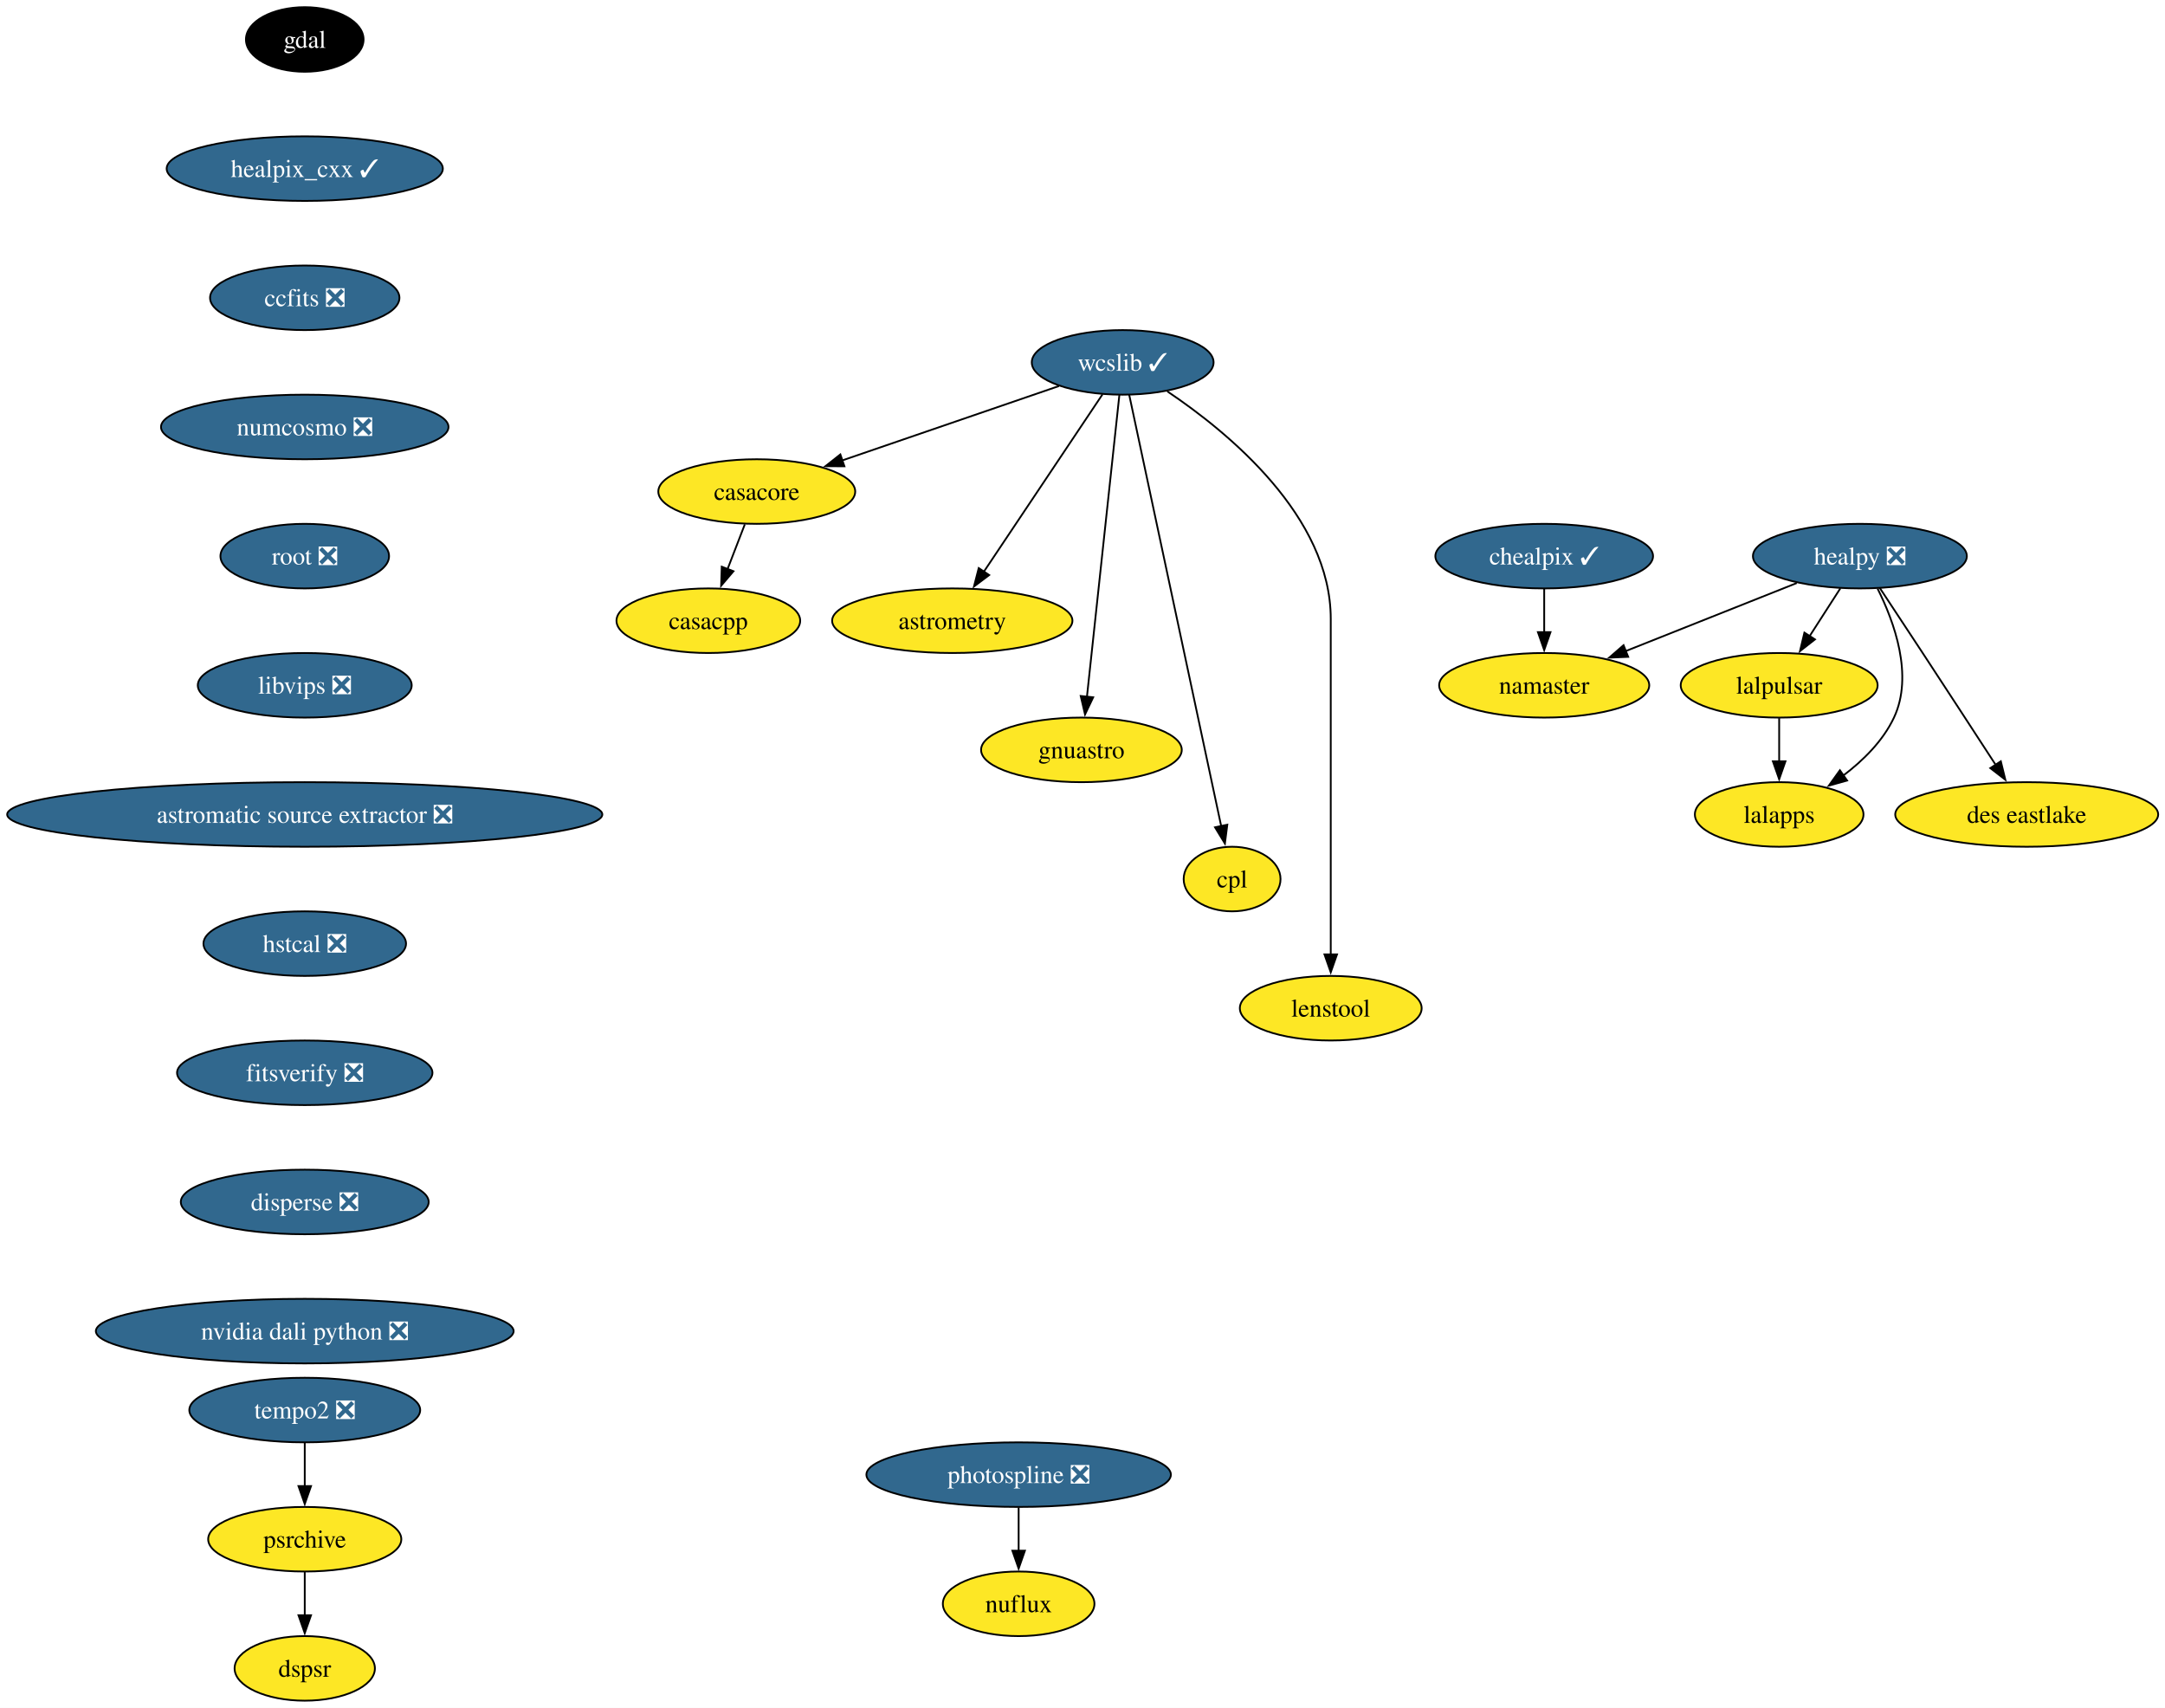
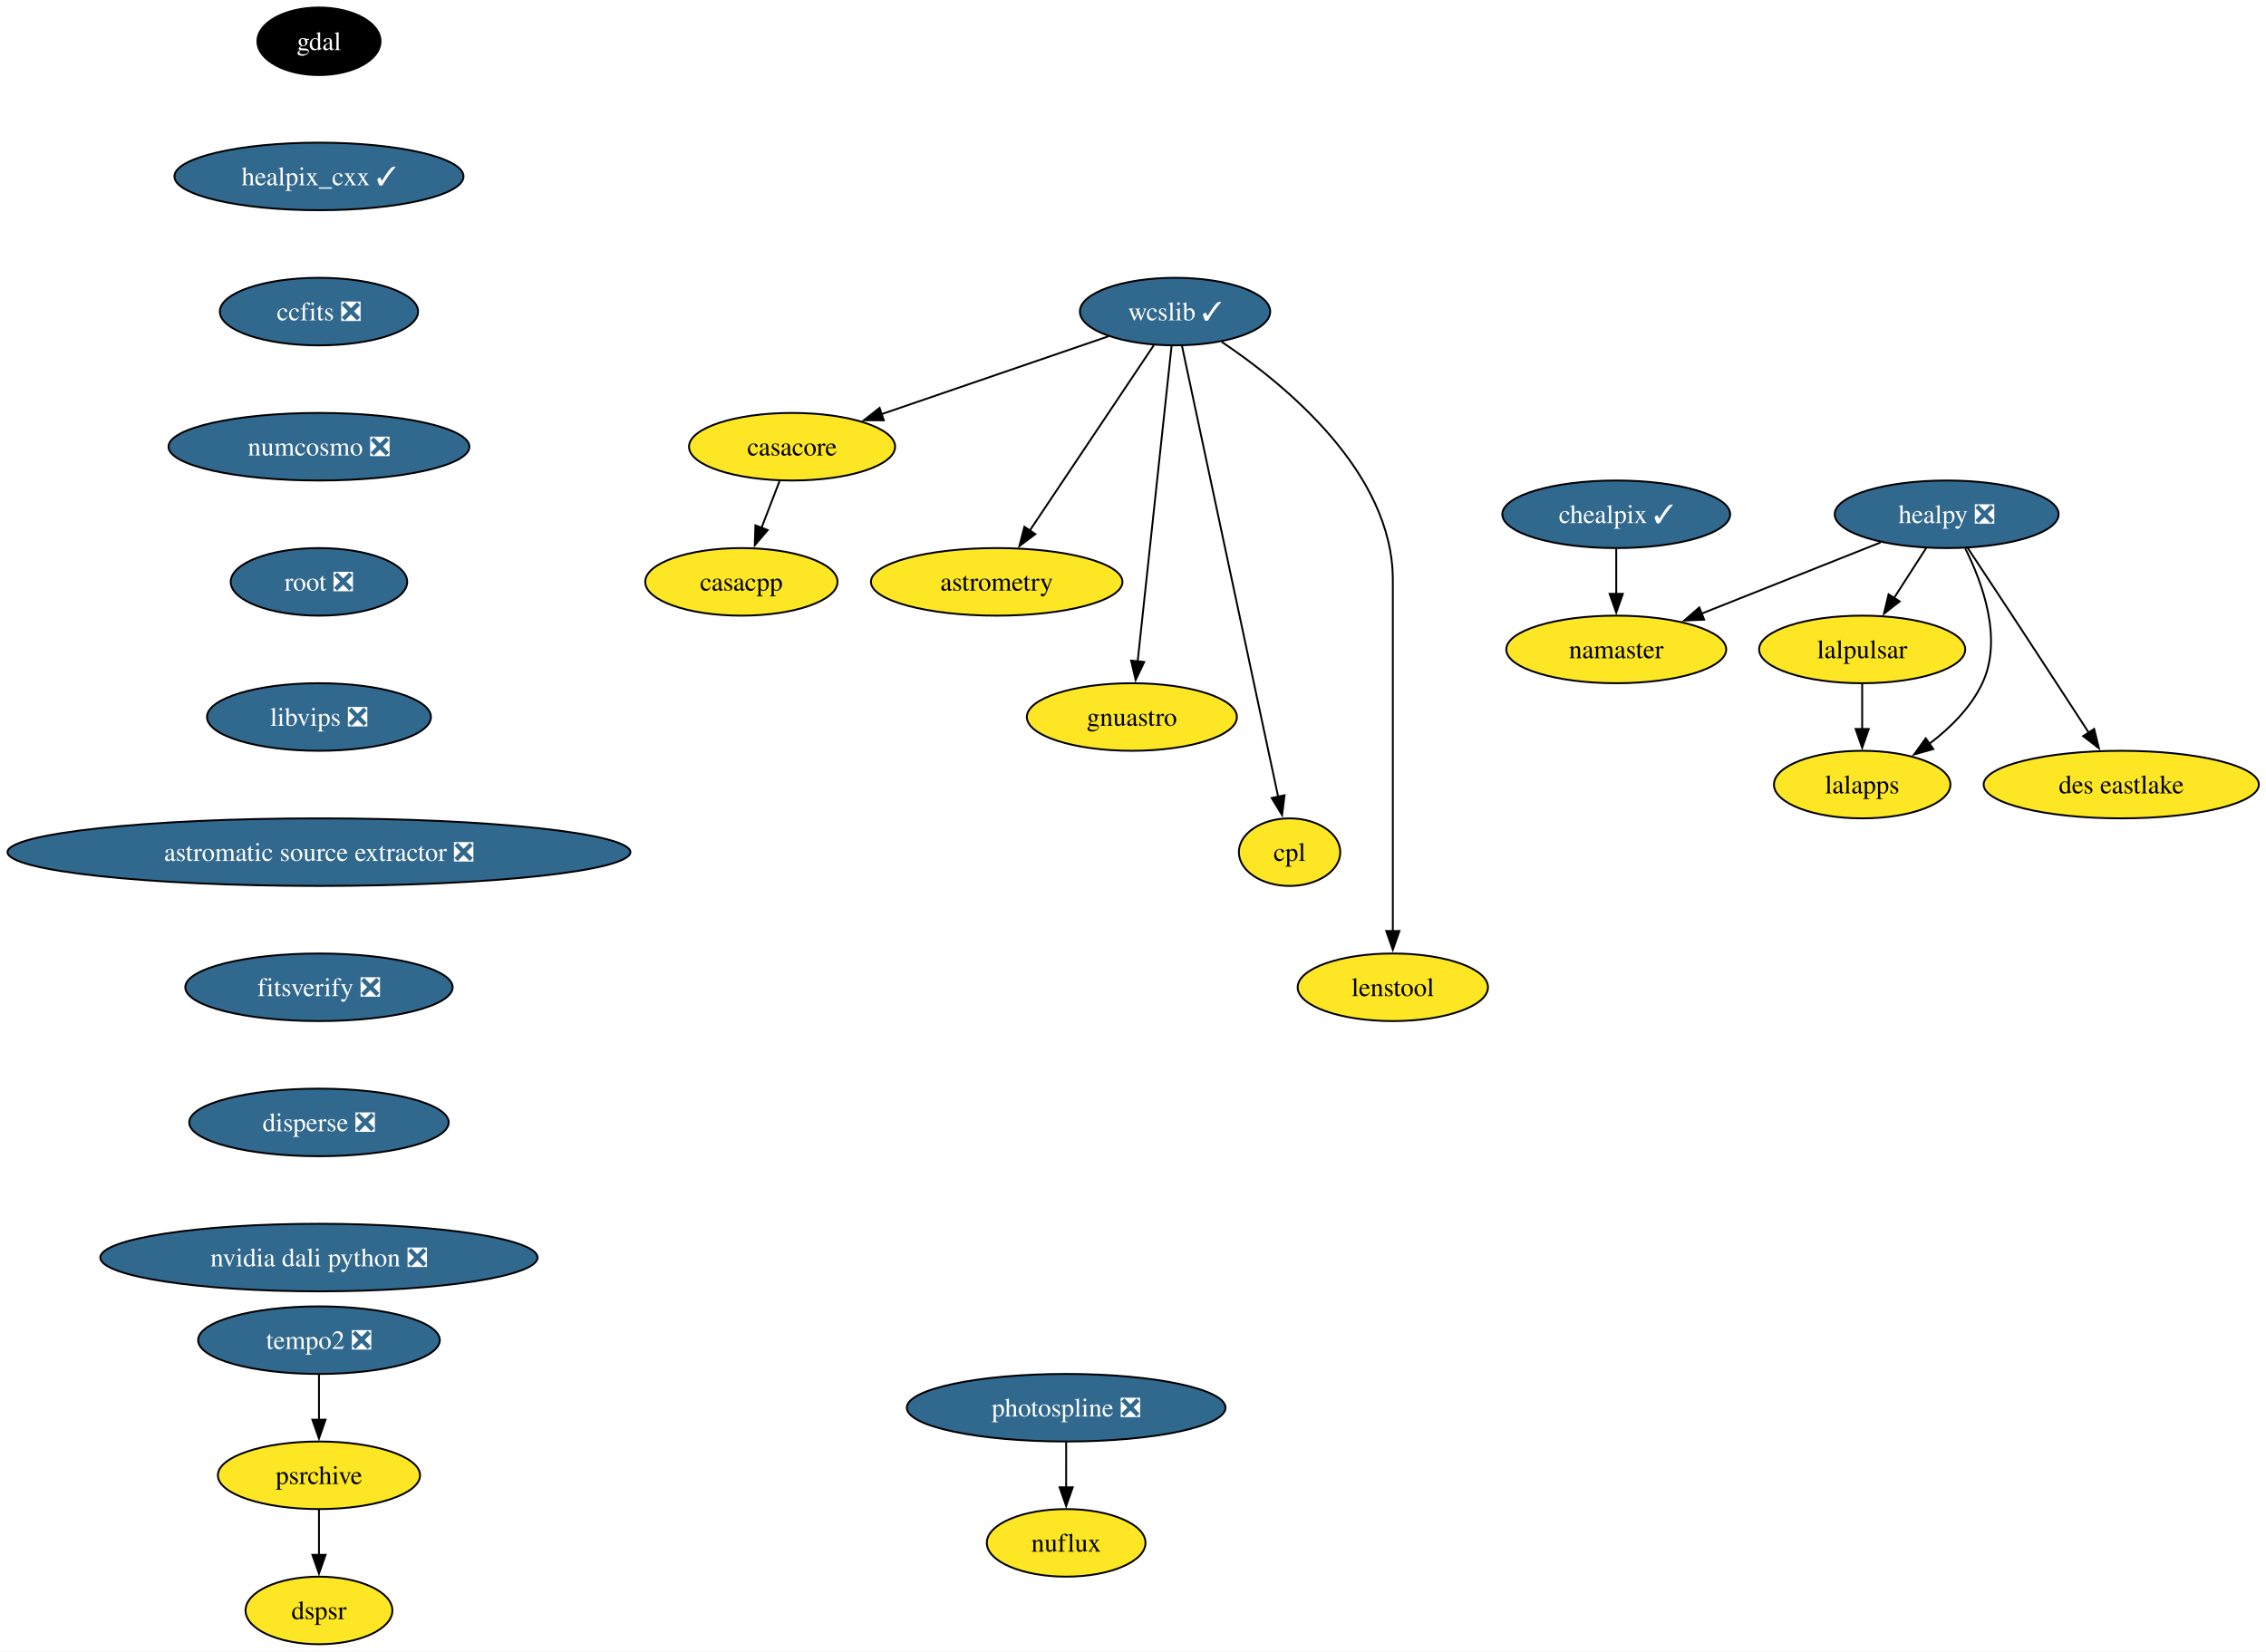
- <svg xmlns="http://www.w3.org/2000/svg" xmlns:xlink="http://www.w3.org/1999/xlink" width="1207pt" height="952pt" viewBox="0.00 0.00 1207.00 952.00">
-   <g id="graph0" class="graph" transform="scale(1 1) rotate(0) translate(4 948)">
-     <polygon fill="white" stroke="none" points="-4,4 -4,-948 1203.2,-948 1203.2,4 -4,4" />
+ <svg xmlns="http://www.w3.org/2000/svg" xmlns:xlink="http://www.w3.org/1999/xlink" width="1207pt" height="880pt" viewBox="0.00 0.00 1207.00 880.00">
+   <g id="graph0" class="graph" transform="scale(1 1) rotate(0) translate(4 876)">
+     <polygon fill="white" stroke="none" points="-4,4 -4,-876 1203.2,-876 1203.2,4 -4,4" />
    <g id="node1" class="node">
      <g id="a_node1">
        <a xlink:href="https://github.com/conda-forge/casacore-feedstock" xlink:title="casacore">
-           <ellipse fill="#fde725" stroke="black" cx="417.9" cy="-674" rx="54.89" ry="18" />
-           <text xml:space="preserve" text-anchor="middle" x="417.9" y="-669.33" font-family="Times,serif" font-size="14.00">casacore</text>
+           <ellipse fill="#fde725" stroke="black" cx="417.9" cy="-638" rx="54.89" ry="18" />
+           <text xml:space="preserve" text-anchor="middle" x="417.9" y="-633.33" font-family="Times,serif" font-size="14.00">casacore</text>
        </a>
      </g>
    </g>
    <g id="node2" class="node">
      <g id="a_node2">
        <a xlink:href="https://github.com/conda-forge/casacpp-feedstock" xlink:title="casacpp">
-           <ellipse fill="#fde725" stroke="black" cx="390.9" cy="-602" rx="51.21" ry="18" />
-           <text xml:space="preserve" text-anchor="middle" x="390.9" y="-597.33" font-family="Times,serif" font-size="14.00">casacpp</text>
+           <ellipse fill="#fde725" stroke="black" cx="390.9" cy="-566" rx="51.21" ry="18" />
+           <text xml:space="preserve" text-anchor="middle" x="390.9" y="-561.33" font-family="Times,serif" font-size="14.00">casacpp</text>
        </a>
      </g>
    </g>
    <g id="edge1" class="edge">
-       <path fill="none" stroke="black" d="M411.23,-655.7C408.32,-648.15 404.83,-639.12 401.58,-630.68" />
-       <polygon fill="black" stroke="black" points="404.91,-629.59 398.04,-621.52 398.38,-632.11 404.91,-629.59" />
+       <path fill="none" stroke="black" d="M411.23,-619.7C408.32,-612.15 404.83,-603.12 401.58,-594.68" />
+       <polygon fill="black" stroke="black" points="404.91,-593.59 398.04,-585.52 398.38,-596.11 404.91,-593.59" />
    </g>
    <g id="node3" class="node">
      <g id="a_node3">
        <a xlink:href="https://github.com/conda-forge/gdal-feedstock" xlink:title="gdal">
-           <ellipse fill="#000000" stroke="black" cx="165.9" cy="-926" rx="32.79" ry="18" />
-           <text xml:space="preserve" text-anchor="middle" x="165.9" y="-921.33" font-family="Times,serif" font-size="14.00" fill="white">gdal</text>
+           <ellipse fill="#000000" stroke="black" cx="165.9" cy="-854" rx="32.79" ry="18" />
+           <text xml:space="preserve" text-anchor="middle" x="165.9" y="-849.33" font-family="Times,serif" font-size="14.00" fill="white">gdal</text>
        </a>
      </g>
    </g>
    <g id="node4" class="node">
      <g id="a_node4">
        <a xlink:href="https://github.com/conda-forge/healpix_cxx-feedstock/pull/38" xlink:title="healpix_cxx ✓">
-           <ellipse fill="#31688e" stroke="black" cx="165.9" cy="-854" rx="76.99" ry="18" />
-           <text xml:space="preserve" text-anchor="middle" x="165.9" y="-849.33" font-family="Times,serif" font-size="14.00" fill="white">healpix_cxx ✓</text>
+           <ellipse fill="#31688e" stroke="black" cx="165.9" cy="-782" rx="76.99" ry="18" />
+           <text xml:space="preserve" text-anchor="middle" x="165.9" y="-777.33" font-family="Times,serif" font-size="14.00" fill="white">healpix_cxx ✓</text>
        </a>
      </g>
    </g>
    <g id="node5" class="node">
      <g id="a_node5">
        <a xlink:href="https://github.com/conda-forge/ccfits-feedstock/pull/20" xlink:title="ccfits ❎">
-           <ellipse fill="#31688e" stroke="black" cx="165.9" cy="-782" rx="52.79" ry="18" />
-           <text xml:space="preserve" text-anchor="middle" x="165.9" y="-777.33" font-family="Times,serif" font-size="14.00" fill="white">ccfits ❎</text>
+           <ellipse fill="#31688e" stroke="black" cx="165.9" cy="-710" rx="52.79" ry="18" />
+           <text xml:space="preserve" text-anchor="middle" x="165.9" y="-705.33" font-family="Times,serif" font-size="14.00" fill="white">ccfits ❎</text>
        </a>
      </g>
    </g>
    <g id="node16" class="node">
      <g id="a_node16">
        <a xlink:href="https://github.com/conda-forge/numcosmo-feedstock/pull/94" xlink:title="numcosmo ❎">
-           <ellipse fill="#31688e" stroke="black" cx="165.9" cy="-710" rx="80.14" ry="18" />
-           <text xml:space="preserve" text-anchor="middle" x="165.9" y="-705.33" font-family="Times,serif" font-size="14.00" fill="white">numcosmo ❎</text>
+           <ellipse fill="#31688e" stroke="black" cx="165.9" cy="-638" rx="80.14" ry="18" />
+           <text xml:space="preserve" text-anchor="middle" x="165.9" y="-633.33" font-family="Times,serif" font-size="14.00" fill="white">numcosmo ❎</text>
        </a>
      </g>
    </g>
    <g id="node6" class="node">
      <g id="a_node6">
        <a xlink:href="https://github.com/conda-forge/healpy-feedstock/pull/82" xlink:title="healpy ❎">
-           <ellipse fill="#31688e" stroke="black" cx="1032.9" cy="-638" rx="59.63" ry="18" />
-           <text xml:space="preserve" text-anchor="middle" x="1032.9" y="-633.33" font-family="Times,serif" font-size="14.00" fill="white">healpy ❎</text>
+           <ellipse fill="#31688e" stroke="black" cx="1032.9" cy="-602" rx="59.63" ry="18" />
+           <text xml:space="preserve" text-anchor="middle" x="1032.9" y="-597.33" font-family="Times,serif" font-size="14.00" fill="white">healpy ❎</text>
        </a>
      </g>
    </g>
    <g id="node7" class="node">
      <g id="a_node7">
        <a xlink:href="https://github.com/conda-forge/lalpulsar-feedstock" xlink:title="lalpulsar">
-           <ellipse fill="#fde725" stroke="black" cx="987.9" cy="-566" rx="54.89" ry="18" />
-           <text xml:space="preserve" text-anchor="middle" x="987.9" y="-561.33" font-family="Times,serif" font-size="14.00">lalpulsar</text>
+           <ellipse fill="#fde725" stroke="black" cx="987.9" cy="-530" rx="54.89" ry="18" />
+           <text xml:space="preserve" text-anchor="middle" x="987.9" y="-525.33" font-family="Times,serif" font-size="14.00">lalpulsar</text>
        </a>
      </g>
    </g>
    <g id="edge4" class="edge">
-       <path fill="none" stroke="black" d="M1022.01,-620.05C1016.87,-612.06 1010.61,-602.33 1004.87,-593.4" />
-       <polygon fill="black" stroke="black" points="1007.86,-591.58 999.51,-585.06 1001.97,-595.37 1007.86,-591.58" />
+       <path fill="none" stroke="black" d="M1022.01,-584.05C1016.87,-576.06 1010.61,-566.33 1004.87,-557.4" />
+       <polygon fill="black" stroke="black" points="1007.86,-555.58 999.51,-549.06 1001.97,-559.37 1007.86,-555.58" />
    </g>
    <g id="node8" class="node">
      <g id="a_node8">
        <a xlink:href="https://github.com/conda-forge/namaster-feedstock" xlink:title="namaster">
-           <ellipse fill="#fde725" stroke="black" cx="856.9" cy="-566" rx="58.57" ry="18" />
-           <text xml:space="preserve" text-anchor="middle" x="856.9" y="-561.33" font-family="Times,serif" font-size="14.00">namaster</text>
+           <ellipse fill="#fde725" stroke="black" cx="856.9" cy="-530" rx="58.57" ry="18" />
+           <text xml:space="preserve" text-anchor="middle" x="856.9" y="-525.33" font-family="Times,serif" font-size="14.00">namaster</text>
        </a>
      </g>
    </g>
    <g id="edge5" class="edge">
-       <path fill="none" stroke="black" d="M997.71,-623C970.28,-612.09 931.99,-596.86 902.26,-585.04" />
-       <polygon fill="black" stroke="black" points="903.72,-581.86 893.14,-581.41 901.14,-588.36 903.72,-581.86" />
+       <path fill="none" stroke="black" d="M997.71,-587C970.28,-576.09 931.99,-560.86 902.26,-549.04" />
+       <polygon fill="black" stroke="black" points="903.72,-545.86 893.14,-545.41 901.14,-552.36 903.72,-545.86" />
    </g>
    <g id="node9" class="node">
      <g id="a_node9">
        <a xlink:href="https://github.com/conda-forge/lalapps-feedstock" xlink:title="lalapps">
-           <ellipse fill="#fde725" stroke="black" cx="987.9" cy="-494" rx="47" ry="18" />
-           <text xml:space="preserve" text-anchor="middle" x="987.9" y="-489.32" font-family="Times,serif" font-size="14.00">lalapps</text>
+           <ellipse fill="#fde725" stroke="black" cx="987.9" cy="-458" rx="47" ry="18" />
+           <text xml:space="preserve" text-anchor="middle" x="987.9" y="-453.32" font-family="Times,serif" font-size="14.00">lalapps</text>
        </a>
      </g>
    </g>
    <g id="edge6" class="edge">
-       <path fill="none" stroke="black" d="M1042.77,-619.86C1052.03,-601.38 1062.93,-571.45 1051.9,-548 1045.81,-535.05 1034.83,-524.17 1023.66,-515.71" />
-       <polygon fill="black" stroke="black" points="1025.77,-512.92 1015.58,-510.05 1021.76,-518.65 1025.77,-512.92" />
+       <path fill="none" stroke="black" d="M1042.77,-583.86C1052.03,-565.38 1062.93,-535.45 1051.9,-512 1045.81,-499.05 1034.83,-488.17 1023.66,-479.71" />
+       <polygon fill="black" stroke="black" points="1025.77,-476.92 1015.58,-474.05 1021.76,-482.65 1025.77,-476.92" />
    </g>
    <g id="node10" class="node">
      <g id="a_node10">
        <a xlink:href="https://github.com/conda-forge/des-eastlake-feedstock" xlink:title="des eastlake">
-           <ellipse fill="#fde725" stroke="black" cx="1125.9" cy="-494" rx="73.3" ry="18" />
-           <text xml:space="preserve" text-anchor="middle" x="1125.9" y="-489.32" font-family="Times,serif" font-size="14.00">des eastlake</text>
+           <ellipse fill="#fde725" stroke="black" cx="1125.9" cy="-458" rx="73.3" ry="18" />
+           <text xml:space="preserve" text-anchor="middle" x="1125.9" y="-453.32" font-family="Times,serif" font-size="14.00">des eastlake</text>
        </a>
      </g>
    </g>
    <g id="edge7" class="edge">
-       <path fill="none" stroke="black" d="M1043.96,-620.31C1050.86,-609.88 1059.92,-596.17 1067.9,-584 1081.6,-563.12 1097.04,-539.42 1108.54,-521.74" />
-       <polygon fill="black" stroke="black" points="1111.47,-523.64 1113.99,-513.35 1105.6,-519.83 1111.47,-523.64" />
+       <path fill="none" stroke="black" d="M1043.96,-584.31C1050.86,-573.88 1059.92,-560.17 1067.9,-548 1081.6,-527.12 1097.04,-503.42 1108.54,-485.74" />
+       <polygon fill="black" stroke="black" points="1111.47,-487.64 1113.99,-477.35 1105.6,-483.83 1111.47,-487.64" />
    </g>
    <g id="edge8" class="edge">
-       <path fill="none" stroke="black" d="M987.9,-547.7C987.9,-540.41 987.9,-531.73 987.9,-523.54" />
-       <polygon fill="black" stroke="black" points="991.4,-523.62 987.9,-513.62 984.4,-523.62 991.4,-523.62" />
+       <path fill="none" stroke="black" d="M987.9,-511.7C987.9,-504.41 987.9,-495.73 987.9,-487.54" />
+       <polygon fill="black" stroke="black" points="991.4,-487.62 987.9,-477.62 984.4,-487.62 991.4,-487.62" />
    </g>
    <g id="node11" class="node">
      <g id="a_node11">
        <a xlink:href="https://github.com/conda-forge/wcslib-feedstock/pull/38" xlink:title="wcslib ✓">
-           <ellipse fill="#31688e" stroke="black" cx="621.9" cy="-746" rx="50.68" ry="18" />
-           <text xml:space="preserve" text-anchor="middle" x="621.9" y="-741.33" font-family="Times,serif" font-size="14.00" fill="white">wcslib ✓</text>
+           <ellipse fill="#31688e" stroke="black" cx="621.9" cy="-710" rx="50.68" ry="18" />
+           <text xml:space="preserve" text-anchor="middle" x="621.9" y="-705.33" font-family="Times,serif" font-size="14.00" fill="white">wcslib ✓</text>
        </a>
      </g>
    </g>
    <g id="edge9" class="edge">
-       <path fill="none" stroke="black" d="M586.37,-732.81C552.81,-721.29 502.25,-703.94 465.27,-691.25" />
-       <polygon fill="black" stroke="black" points="466.77,-688.07 456.18,-688.13 464.5,-694.69 466.77,-688.07" />
+       <path fill="none" stroke="black" d="M586.37,-696.81C552.81,-685.29 502.25,-667.94 465.27,-655.25" />
+       <polygon fill="black" stroke="black" points="466.77,-652.07 456.18,-652.13 464.5,-658.69 466.77,-652.07" />
    </g>
    <g id="node12" class="node">
      <g id="a_node12">
        <a xlink:href="https://github.com/conda-forge/astrometry-feedstock" xlink:title="astrometry">
-           <ellipse fill="#fde725" stroke="black" cx="526.9" cy="-602" rx="66.99" ry="18" />
-           <text xml:space="preserve" text-anchor="middle" x="526.9" y="-597.33" font-family="Times,serif" font-size="14.00">astrometry</text>
+           <ellipse fill="#fde725" stroke="black" cx="526.9" cy="-566" rx="66.99" ry="18" />
+           <text xml:space="preserve" text-anchor="middle" x="526.9" y="-561.33" font-family="Times,serif" font-size="14.00">astrometry</text>
        </a>
      </g>
    </g>
    <g id="edge10" class="edge">
-       <path fill="none" stroke="black" d="M610.63,-728.15C594.27,-703.71 563.81,-658.17 544.49,-629.29" />
-       <polygon fill="black" stroke="black" points="547.47,-627.45 539,-621.08 541.65,-631.34 547.47,-627.45" />
+       <path fill="none" stroke="black" d="M610.63,-692.15C594.27,-667.71 563.81,-622.17 544.49,-593.29" />
+       <polygon fill="black" stroke="black" points="547.47,-591.45 539,-585.08 541.65,-595.34 547.47,-591.45" />
    </g>
    <g id="node13" class="node">
      <g id="a_node13">
        <a xlink:href="https://github.com/conda-forge/gnuastro-feedstock" xlink:title="gnuastro">
-           <ellipse fill="#fde725" stroke="black" cx="598.9" cy="-530" rx="55.94" ry="18" />
-           <text xml:space="preserve" text-anchor="middle" x="598.9" y="-525.33" font-family="Times,serif" font-size="14.00">gnuastro</text>
+           <ellipse fill="#fde725" stroke="black" cx="598.9" cy="-494" rx="55.94" ry="18" />
+           <text xml:space="preserve" text-anchor="middle" x="598.9" y="-489.32" font-family="Times,serif" font-size="14.00">gnuastro</text>
        </a>
      </g>
    </g>
    <g id="edge11" class="edge">
-       <path fill="none" stroke="black" d="M620.06,-727.85C616.11,-691.14 606.82,-604.66 601.97,-559.53" />
-       <polygon fill="black" stroke="black" points="605.46,-559.31 600.91,-549.74 598.5,-560.05 605.46,-559.31" />
+       <path fill="none" stroke="black" d="M620.06,-691.85C616.11,-655.14 606.82,-568.66 601.97,-523.53" />
+       <polygon fill="black" stroke="black" points="605.46,-523.31 600.91,-513.74 598.5,-524.05 605.46,-523.31" />
    </g>
    <g id="node14" class="node">
      <g id="a_node14">
        <a xlink:href="https://github.com/conda-forge/cpl-feedstock" xlink:title="cpl">
-           <ellipse fill="#fde725" stroke="black" cx="682.9" cy="-458" rx="27" ry="18" />
-           <text xml:space="preserve" text-anchor="middle" x="682.9" y="-453.32" font-family="Times,serif" font-size="14.00">cpl</text>
+           <ellipse fill="#fde725" stroke="black" cx="682.9" cy="-422" rx="27" ry="18" />
+           <text xml:space="preserve" text-anchor="middle" x="682.9" y="-417.32" font-family="Times,serif" font-size="14.00">cpl</text>
        </a>
      </g>
    </g>
    <g id="edge12" class="edge">
-       <path fill="none" stroke="black" d="M625.53,-727.97C635.66,-680.49 664.28,-546.31 676.85,-487.36" />
-       <polygon fill="black" stroke="black" points="680.23,-488.3 678.89,-477.79 673.38,-486.84 680.23,-488.3" />
+       <path fill="none" stroke="black" d="M625.53,-691.97C635.66,-644.49 664.28,-510.31 676.85,-451.36" />
+       <polygon fill="black" stroke="black" points="680.23,-452.3 678.89,-441.79 673.38,-450.84 680.23,-452.3" />
    </g>
    <g id="node15" class="node">
      <g id="a_node15">
        <a xlink:href="https://github.com/conda-forge/lenstool-feedstock" xlink:title="lenstool">
-           <ellipse fill="#fde725" stroke="black" cx="737.9" cy="-386" rx="50.68" ry="18" />
-           <text xml:space="preserve" text-anchor="middle" x="737.9" y="-381.32" font-family="Times,serif" font-size="14.00">lenstool</text>
+           <ellipse fill="#fde725" stroke="black" cx="737.9" cy="-350" rx="50.68" ry="18" />
+           <text xml:space="preserve" text-anchor="middle" x="737.9" y="-345.32" font-family="Times,serif" font-size="14.00">lenstool</text>
        </a>
      </g>
    </g>
    <g id="edge13" class="edge">
-       <path fill="none" stroke="black" d="M646.78,-729.84C680.87,-706.96 737.9,-660.14 737.9,-603 737.9,-603 737.9,-603 737.9,-529 737.9,-489.74 737.9,-444.38 737.9,-415.69" />
-       <polygon fill="black" stroke="black" points="741.4,-416 737.9,-406 734.4,-416 741.4,-416" />
+       <path fill="none" stroke="black" d="M646.78,-693.84C680.87,-670.96 737.9,-624.14 737.9,-567 737.9,-567 737.9,-567 737.9,-493 737.9,-453.74 737.9,-408.38 737.9,-379.69" />
+       <polygon fill="black" stroke="black" points="741.4,-380 737.9,-370 734.4,-380 741.4,-380" />
    </g>
    <g id="node17" class="node">
      <g id="a_node17">
        <a xlink:href="https://github.com/conda-forge/root-feedstock/pull/318" xlink:title="root ❎">
-           <ellipse fill="#31688e" stroke="black" cx="165.9" cy="-638" rx="47" ry="18" />
-           <text xml:space="preserve" text-anchor="middle" x="165.9" y="-633.33" font-family="Times,serif" font-size="14.00" fill="white">root ❎</text>
+           <ellipse fill="#31688e" stroke="black" cx="165.9" cy="-566" rx="47" ry="18" />
+           <text xml:space="preserve" text-anchor="middle" x="165.9" y="-561.33" font-family="Times,serif" font-size="14.00" fill="white">root ❎</text>
        </a>
      </g>
    </g>
    <g id="node19" class="node">
      <g id="a_node19">
        <a xlink:href="https://github.com/conda-forge/libvips-feedstock/pull/146" xlink:title="libvips ❎">
-           <ellipse fill="#31688e" stroke="black" cx="165.9" cy="-566" rx="59.63" ry="18" />
-           <text xml:space="preserve" text-anchor="middle" x="165.9" y="-561.33" font-family="Times,serif" font-size="14.00" fill="white">libvips ❎</text>
+           <ellipse fill="#31688e" stroke="black" cx="165.9" cy="-494" rx="59.63" ry="18" />
+           <text xml:space="preserve" text-anchor="middle" x="165.9" y="-489.32" font-family="Times,serif" font-size="14.00" fill="white">libvips ❎</text>
        </a>
      </g>
    </g>
    <g id="node18" class="node">
      <g id="a_node18">
        <a xlink:href="https://github.com/conda-forge/chealpix-feedstock/pull/18" xlink:title="chealpix ✓">
-           <ellipse fill="#31688e" stroke="black" cx="856.9" cy="-638" rx="60.68" ry="18" />
-           <text xml:space="preserve" text-anchor="middle" x="856.9" y="-633.33" font-family="Times,serif" font-size="14.00" fill="white">chealpix ✓</text>
+           <ellipse fill="#31688e" stroke="black" cx="856.9" cy="-602" rx="60.68" ry="18" />
+           <text xml:space="preserve" text-anchor="middle" x="856.9" y="-597.33" font-family="Times,serif" font-size="14.00" fill="white">chealpix ✓</text>
        </a>
      </g>
    </g>
    <g id="edge16" class="edge">
-       <path fill="none" stroke="black" d="M856.9,-619.7C856.9,-612.41 856.9,-603.73 856.9,-595.54" />
-       <polygon fill="black" stroke="black" points="860.4,-595.62 856.9,-585.62 853.4,-595.62 860.4,-595.62" />
+       <path fill="none" stroke="black" d="M856.9,-583.7C856.9,-576.41 856.9,-567.73 856.9,-559.54" />
+       <polygon fill="black" stroke="black" points="860.4,-559.62 856.9,-549.62 853.4,-559.62 860.4,-559.62" />
    </g>
    <g id="node22" class="node">
      <g id="a_node22">
        <a xlink:href="https://github.com/conda-forge/astromatic-source-extractor-feedstock/pull/21" xlink:title="astromatic source extractor ❎">
-           <ellipse fill="#31688e" stroke="black" cx="165.9" cy="-494" rx="165.9" ry="18" />
-           <text xml:space="preserve" text-anchor="middle" x="165.9" y="-489.32" font-family="Times,serif" font-size="14.00" fill="white">astromatic source extractor ❎</text>
+           <ellipse fill="#31688e" stroke="black" cx="165.9" cy="-422" rx="165.9" ry="18" />
+           <text xml:space="preserve" text-anchor="middle" x="165.9" y="-417.32" font-family="Times,serif" font-size="14.00" fill="white">astromatic source extractor ❎</text>
        </a>
      </g>
    </g>
    <g id="node20" class="node">
      <g id="a_node20">
        <a xlink:href="https://github.com/conda-forge/photospline-feedstock/pull/50" xlink:title="photospline ❎">
          <ellipse fill="#31688e" stroke="black" cx="563.9" cy="-126" rx="84.88" ry="18" />
          <text xml:space="preserve" text-anchor="middle" x="563.9" y="-121.33" font-family="Times,serif" font-size="14.00" fill="white">photospline ❎</text>
        </a>
      </g>
    </g>
    <g id="node21" class="node">
      <g id="a_node21">
        <a xlink:href="https://github.com/conda-forge/nuflux-feedstock" xlink:title="nuflux">
          <ellipse fill="#fde725" stroke="black" cx="563.9" cy="-54" rx="42.26" ry="18" />
          <text xml:space="preserve" text-anchor="middle" x="563.9" y="-49.33" font-family="Times,serif" font-size="14.00">nuflux</text>
        </a>
      </g>
    </g>
    <g id="edge18" class="edge">
      <path fill="none" stroke="black" d="M563.9,-107.7C563.9,-100.41 563.9,-91.73 563.9,-83.54" />
      <polygon fill="black" stroke="black" points="567.4,-83.62 563.9,-73.62 560.4,-83.62 567.4,-83.62" />
    </g>
    <g id="node23" class="node">
      <g id="a_node23">
-         <a xlink:href="https://github.com/conda-forge/hstcal-feedstock/pull/35" xlink:title="hstcal ❎">
-           <ellipse fill="#31688e" stroke="black" cx="165.9" cy="-422" rx="56.47" ry="18" />
-           <text xml:space="preserve" text-anchor="middle" x="165.9" y="-417.32" font-family="Times,serif" font-size="14.00" fill="white">hstcal ❎</text>
-         </a>
-       </g>
-     </g>
-     <g id="node27" class="node">
-       <g id="a_node27">
        <a xlink:href="https://github.com/conda-forge/fitsverify-feedstock/pull/23" xlink:title="fitsverify ❎">
          <ellipse fill="#31688e" stroke="black" cx="165.9" cy="-350" rx="71.2" ry="18" />
          <text xml:space="preserve" text-anchor="middle" x="165.9" y="-345.32" font-family="Times,serif" font-size="14.00" fill="white">fitsverify ❎</text>
+         </a>
+       </g>
+     </g>
+     <g id="node27" class="node">
+       <g id="a_node27">
+         <a xlink:href="https://github.com/conda-forge/disperse-feedstock/pull/12" xlink:title="disperse ❎">
+           <ellipse fill="#31688e" stroke="black" cx="165.9" cy="-278" rx="69.1" ry="18" />
+           <text xml:space="preserve" text-anchor="middle" x="165.9" y="-273.32" font-family="Times,serif" font-size="14.00" fill="white">disperse ❎</text>
        </a>
      </g>
    </g>
    <g id="node24" class="node">
      <g id="a_node24">
        <a xlink:href="https://github.com/conda-forge/tempo2-feedstock/pull/43" xlink:title="tempo2 ❎">
          <ellipse fill="#31688e" stroke="black" cx="165.9" cy="-162" rx="64.36" ry="18" />
          <text xml:space="preserve" text-anchor="middle" x="165.9" y="-157.32" font-family="Times,serif" font-size="14.00" fill="white">tempo2 ❎</text>
        </a>
      </g>
    </g>
    <g id="node25" class="node">
      <g id="a_node25">
        <a xlink:href="https://github.com/conda-forge/psrchive-feedstock" xlink:title="psrchive">
          <ellipse fill="#fde725" stroke="black" cx="165.9" cy="-90" rx="53.84" ry="18" />
          <text xml:space="preserve" text-anchor="middle" x="165.9" y="-85.33" font-family="Times,serif" font-size="14.00">psrchive</text>
        </a>
      </g>
    </g>
    <g id="edge21" class="edge">
      <path fill="none" stroke="black" d="M165.9,-143.7C165.9,-136.41 165.9,-127.73 165.9,-119.54" />
      <polygon fill="black" stroke="black" points="169.4,-119.62 165.9,-109.62 162.4,-119.62 169.4,-119.62" />
    </g>
    <g id="node26" class="node">
      <g id="a_node26">
        <a xlink:href="https://github.com/conda-forge/dspsr-feedstock" xlink:title="dspsr">
          <ellipse fill="#fde725" stroke="black" cx="165.9" cy="-18" rx="39.11" ry="18" />
          <text xml:space="preserve" text-anchor="middle" x="165.9" y="-13.32" font-family="Times,serif" font-size="14.00">dspsr</text>
        </a>
      </g>
    </g>
    <g id="edge22" class="edge">
      <path fill="none" stroke="black" d="M165.9,-71.7C165.9,-64.41 165.9,-55.73 165.9,-47.54" />
      <polygon fill="black" stroke="black" points="169.4,-47.62 165.9,-37.62 162.4,-47.62 169.4,-47.62" />
    </g>
    <g id="node28" class="node">
      <g id="a_node28">
-         <a xlink:href="https://github.com/conda-forge/disperse-feedstock/pull/12" xlink:title="disperse ❎">
-           <ellipse fill="#31688e" stroke="black" cx="165.9" cy="-278" rx="69.1" ry="18" />
-           <text xml:space="preserve" text-anchor="middle" x="165.9" y="-273.32" font-family="Times,serif" font-size="14.00" fill="white">disperse ❎</text>
-         </a>
-       </g>
-     </g>
-     <g id="node29" class="node">
-       <g id="a_node29">
        <a xlink:href="https://github.com/conda-forge/nvidia-dali-python-feedstock/pull/53" xlink:title="nvidia dali python ❎">
          <ellipse fill="#31688e" stroke="black" cx="165.9" cy="-206" rx="116.45" ry="18" />
          <text xml:space="preserve" text-anchor="middle" x="165.9" y="-201.32" font-family="Times,serif" font-size="14.00" fill="white">nvidia dali python ❎</text>
        </a>
      </g>
    </g>
  </g>
</svg>
